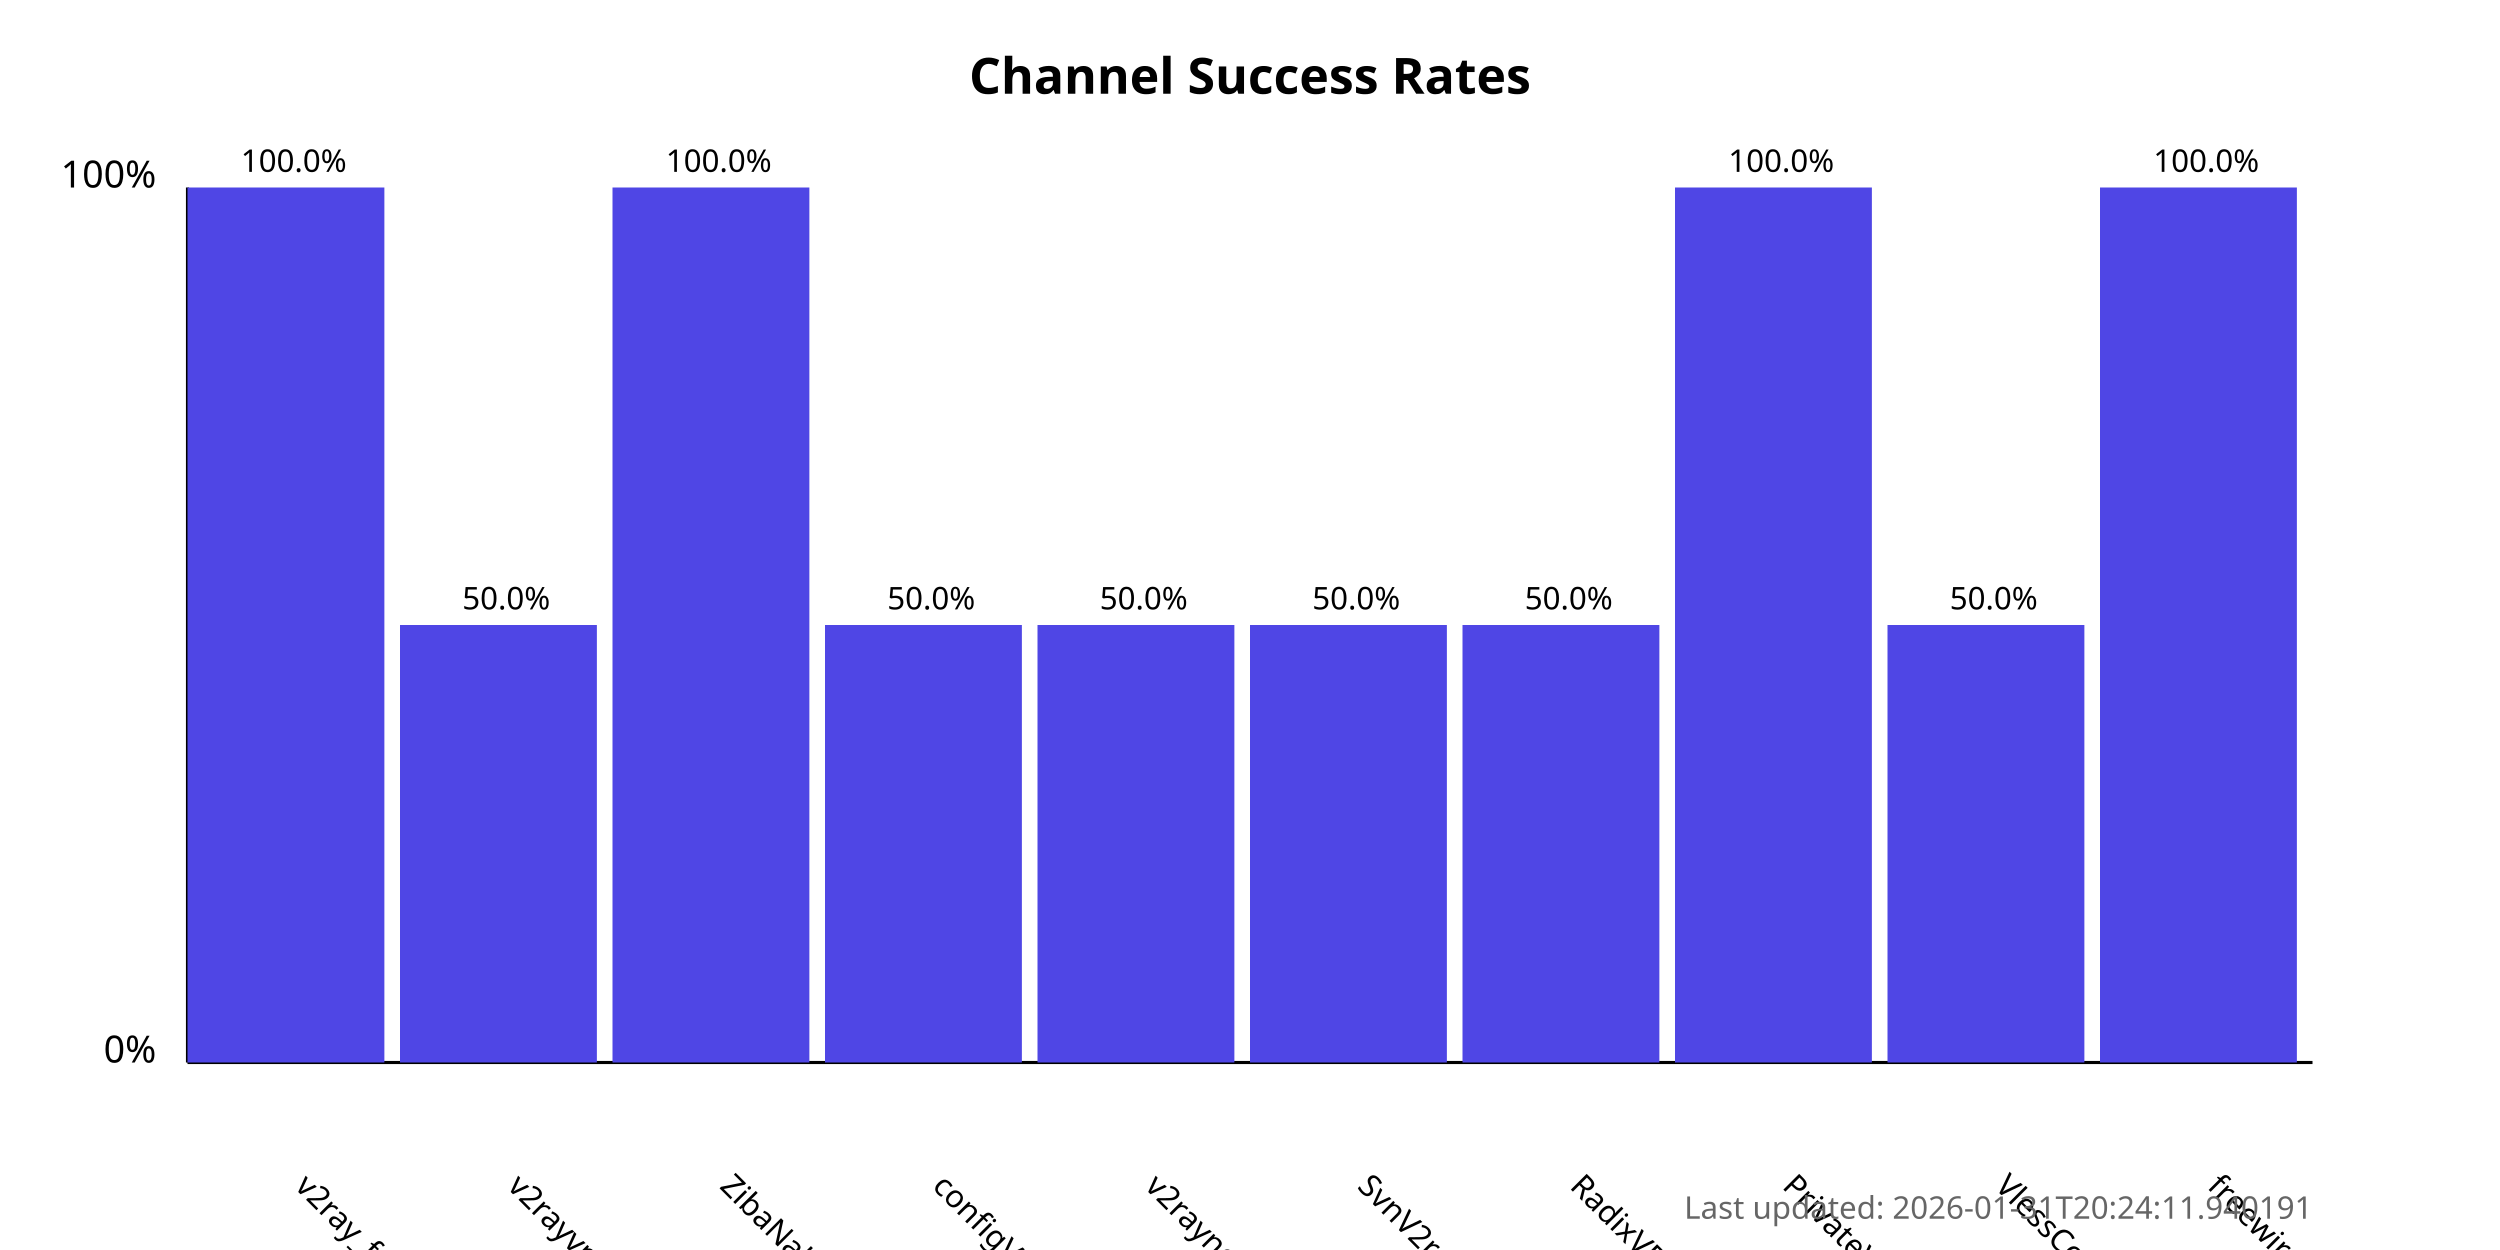
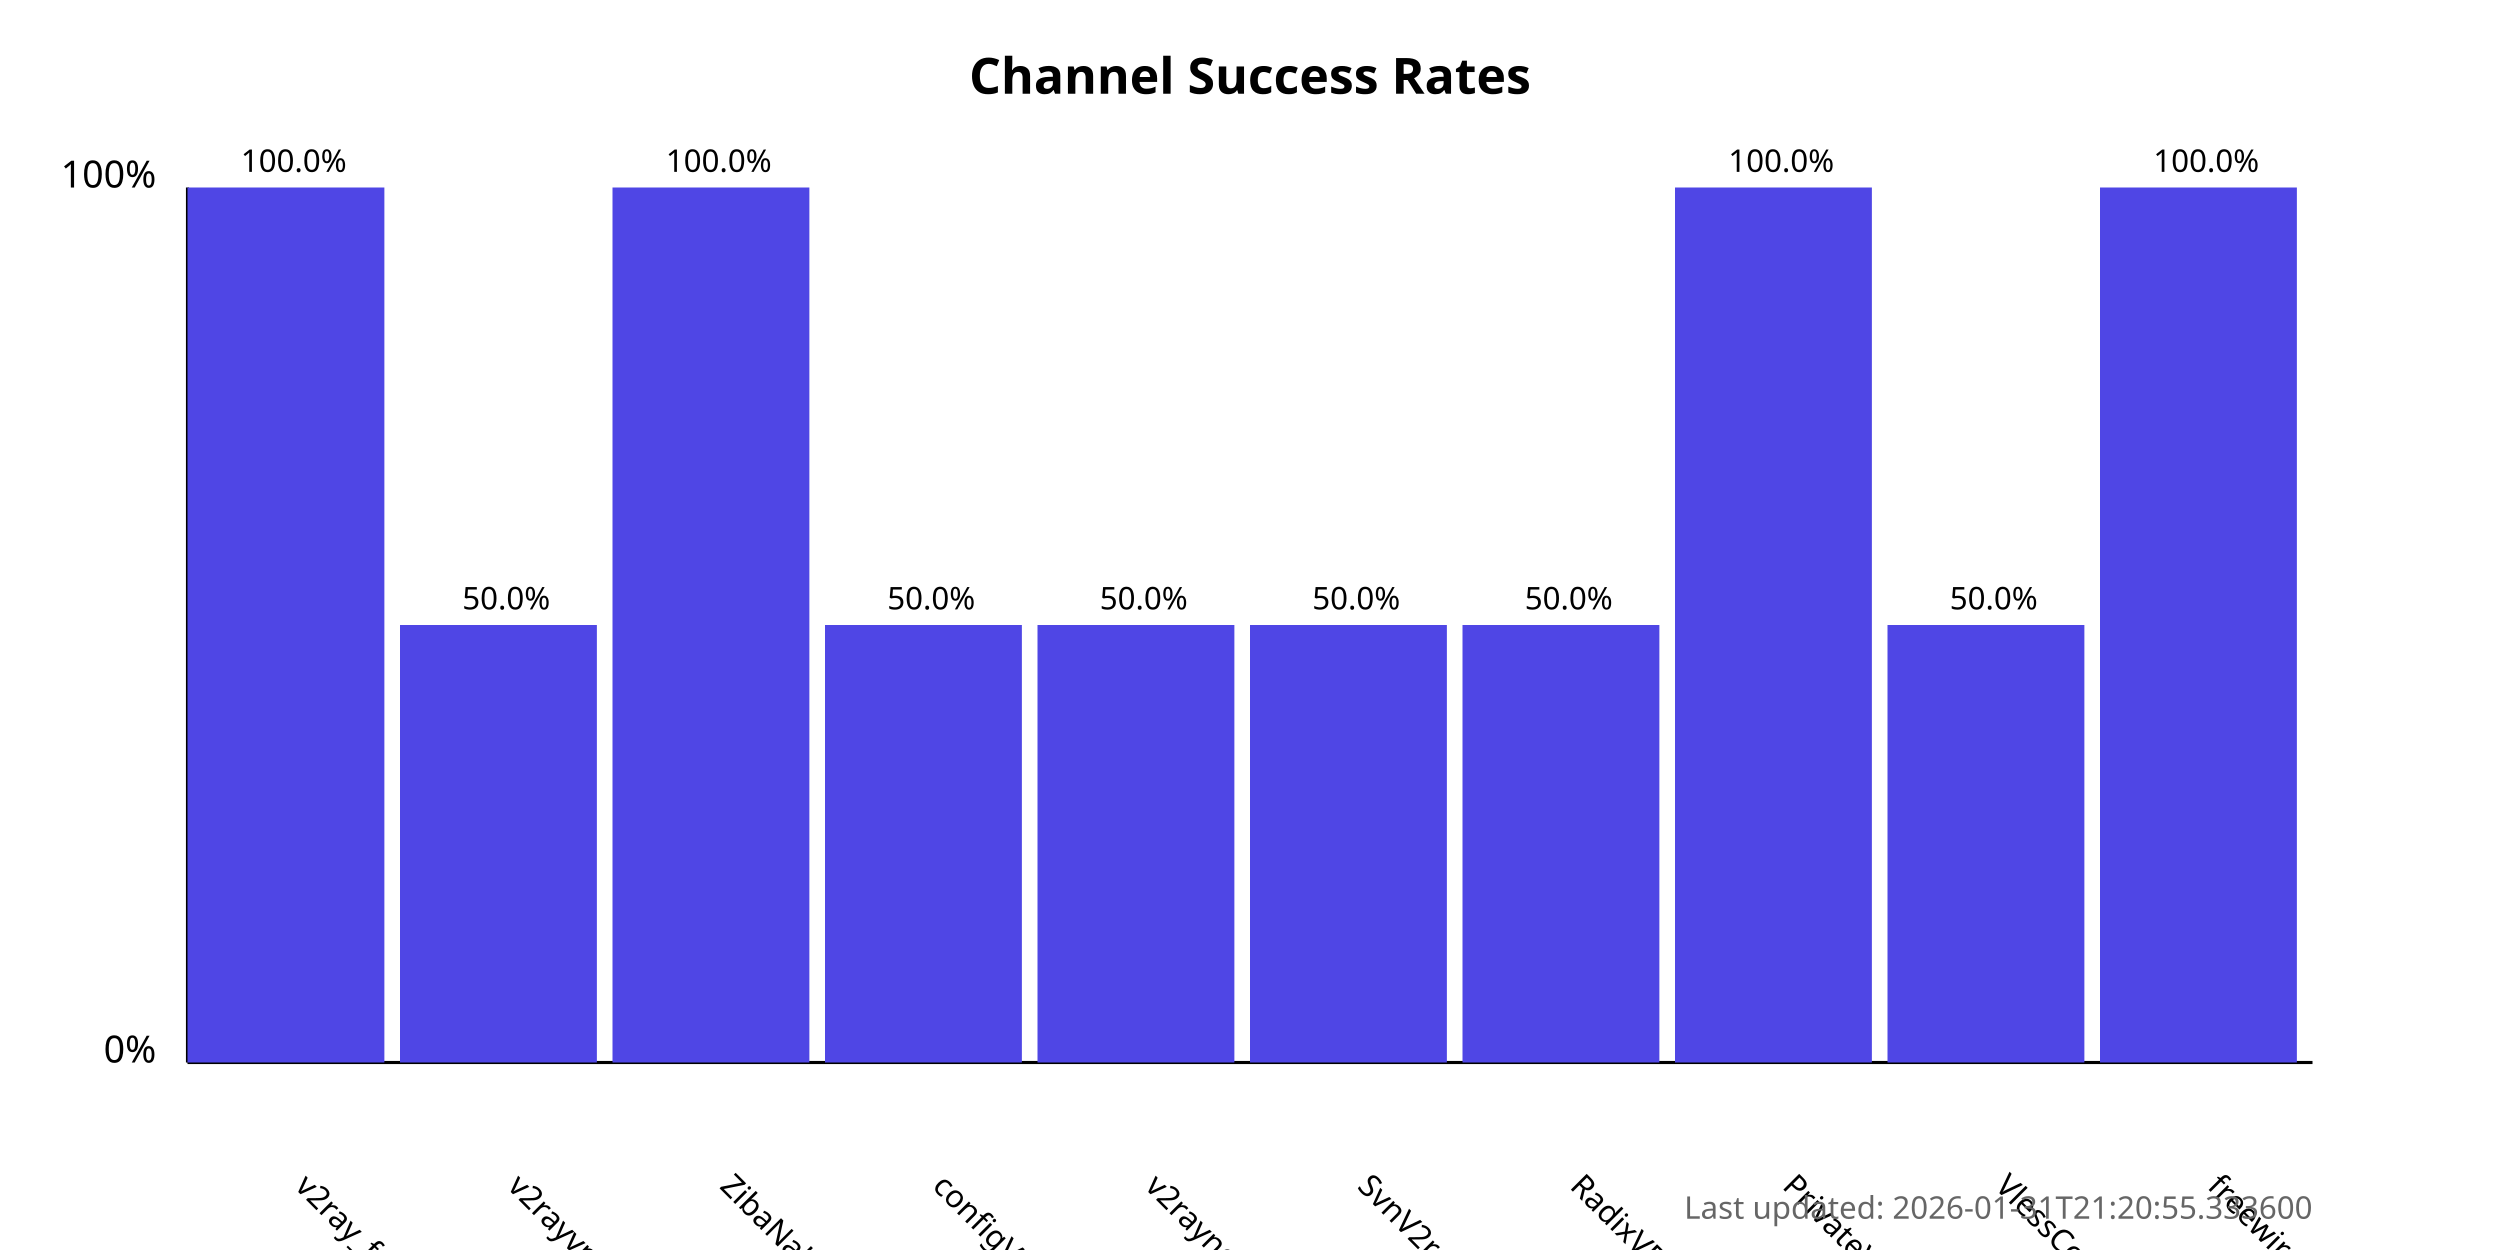
<svg xmlns="http://www.w3.org/2000/svg" width="800" height="400">
  <style>
            .chart-title { font: bold 16px sans-serif; }
            .axis-label { font: 12px sans-serif; }
            .tick-label { font: 10px sans-serif; }
            .bar { fill: #4f46e5; }
            .bar:hover { fill: #6366f1; }
            .timestamp { font: 10px sans-serif; fill: #666; }
        </style>
  <text x="400.0" y="30" text-anchor="middle" class="chart-title">
            Channel Success Rates
        </text>
  <line x1="60" y1="340" x2="60" y2="60" stroke="black" stroke-width="1" />
  <line x1="60" y1="340" x2="740" y2="340" stroke="black" stroke-width="1" />
  <text x="50" y="340" text-anchor="end" class="axis-label">0%</text>
  <text x="50" y="60" text-anchor="end" class="axis-label">100%</text>
  <g>
    <rect x="60" y="60.0" width="63.0" height="280.0" class="bar" />
    <text x="94.0" y="380" transform="rotate(45, 94.0, 380)" text-anchor="start" class="tick-label">
                v2ray_free_conf
            </text>
    <text x="94.0" y="55.0" text-anchor="middle" class="tick-label">
                100.0%
            </text>
  </g>
  <g>
    <rect x="128.0" y="200.0" width="63.0" height="140.0" class="bar" />
    <text x="162.0" y="380" transform="rotate(45, 162.0, 380)" text-anchor="start" class="tick-label">
                v2rayvpno
            </text>
    <text x="162.0" y="195.0" text-anchor="middle" class="tick-label">
                50.0%
            </text>
  </g>
  <g>
    <rect x="196.0" y="60.0" width="63.0" height="280.0" class="bar" />
    <text x="230.0" y="380" transform="rotate(45, 230.0, 380)" text-anchor="start" class="tick-label">
                ZibaNabz
            </text>
    <text x="230.0" y="55.0" text-anchor="middle" class="tick-label">
                100.0%
            </text>
  </g>
  <g>
    <rect x="264.0" y="200.0" width="63.0" height="140.0" class="bar" />
    <text x="298.0" y="380" transform="rotate(45, 298.0, 380)" text-anchor="start" class="tick-label">
                configV2rayForFree
            </text>
    <text x="298.0" y="195.0" text-anchor="middle" class="tick-label">
                50.0%
            </text>
  </g>
  <g>
    <rect x="332.0" y="200.0" width="63.0" height="140.0" class="bar" />
    <text x="366.0" y="380" transform="rotate(45, 366.0, 380)" text-anchor="start" class="tick-label">
                v2rayngvpn
            </text>
    <text x="366.0" y="195.0" text-anchor="middle" class="tick-label">
                50.0%
            </text>
  </g>
  <g>
    <rect x="400.0" y="200.0" width="63.0" height="140.0" class="bar" />
    <text x="434.0" y="380" transform="rotate(45, 434.0, 380)" text-anchor="start" class="tick-label">
                SvnV2ray
            </text>
    <text x="434.0" y="195.0" text-anchor="middle" class="tick-label">
                50.0%
            </text>
  </g>
  <g>
    <rect x="468.0" y="200.0" width="63.0" height="140.0" class="bar" />
    <text x="502.0" y="380" transform="rotate(45, 502.0, 380)" text-anchor="start" class="tick-label">
                RadixVPN
            </text>
    <text x="502.0" y="195.0" text-anchor="middle" class="tick-label">
                50.0%
            </text>
  </g>
  <g>
    <rect x="536.0" y="60.0" width="63.0" height="280.0" class="bar" />
    <text x="570.0" y="380" transform="rotate(45, 570.0, 380)" text-anchor="start" class="tick-label">
                PrivateVPNs
            </text>
    <text x="570.0" y="55.0" text-anchor="middle" class="tick-label">
                100.0%
            </text>
  </g>
  <g>
    <rect x="604.0" y="200.0" width="63.0" height="140.0" class="bar" />
    <text x="638.0" y="380" transform="rotate(45, 638.0, 380)" text-anchor="start" class="tick-label">
                VlessConfig
            </text>
    <text x="638.0" y="195.0" text-anchor="middle" class="tick-label">
                50.0%
            </text>
  </g>
  <g>
    <rect x="672.0" y="60.0" width="63.0" height="280.0" class="bar" />
    <text x="706.0" y="380" transform="rotate(45, 706.0, 380)" text-anchor="start" class="tick-label">
                freewireguard
            </text>
    <text x="706.0" y="55.0" text-anchor="middle" class="tick-label">
                100.0%
            </text>
  </g>
  <text x="740" y="390" text-anchor="end" class="timestamp">
-             Last updated: 2026-01-31T20:24:11.940191
+             Last updated: 2026-01-31T21:20:55.333600
        </text>
</svg>
